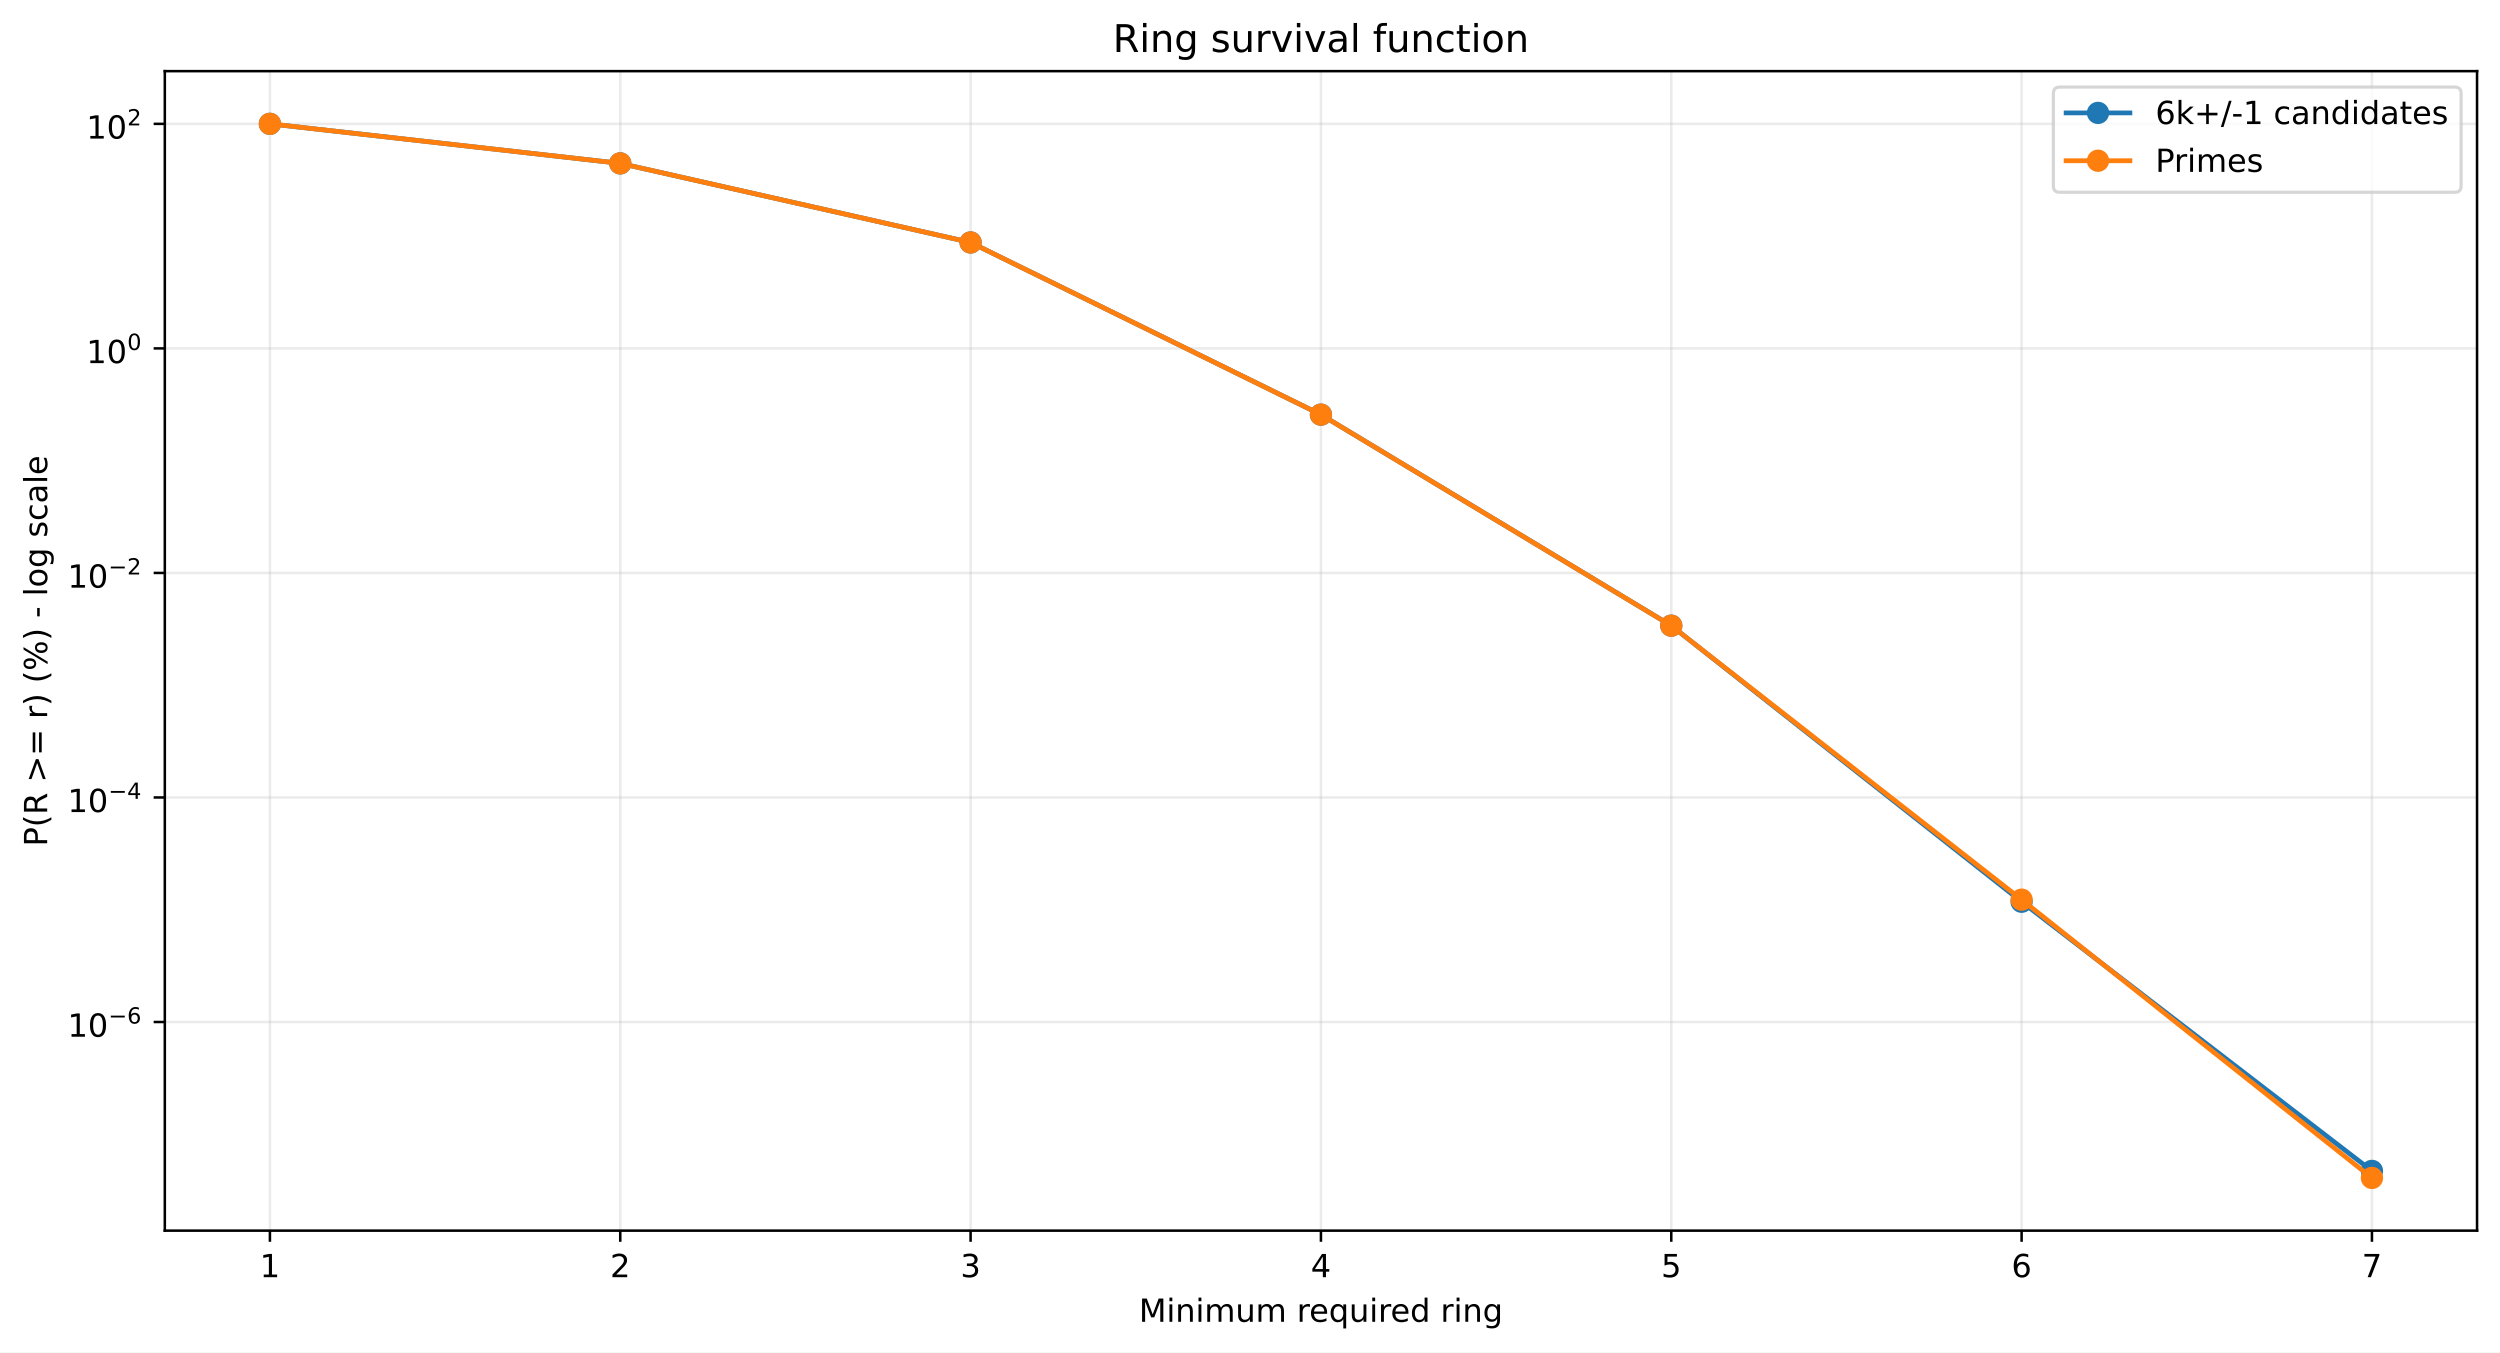
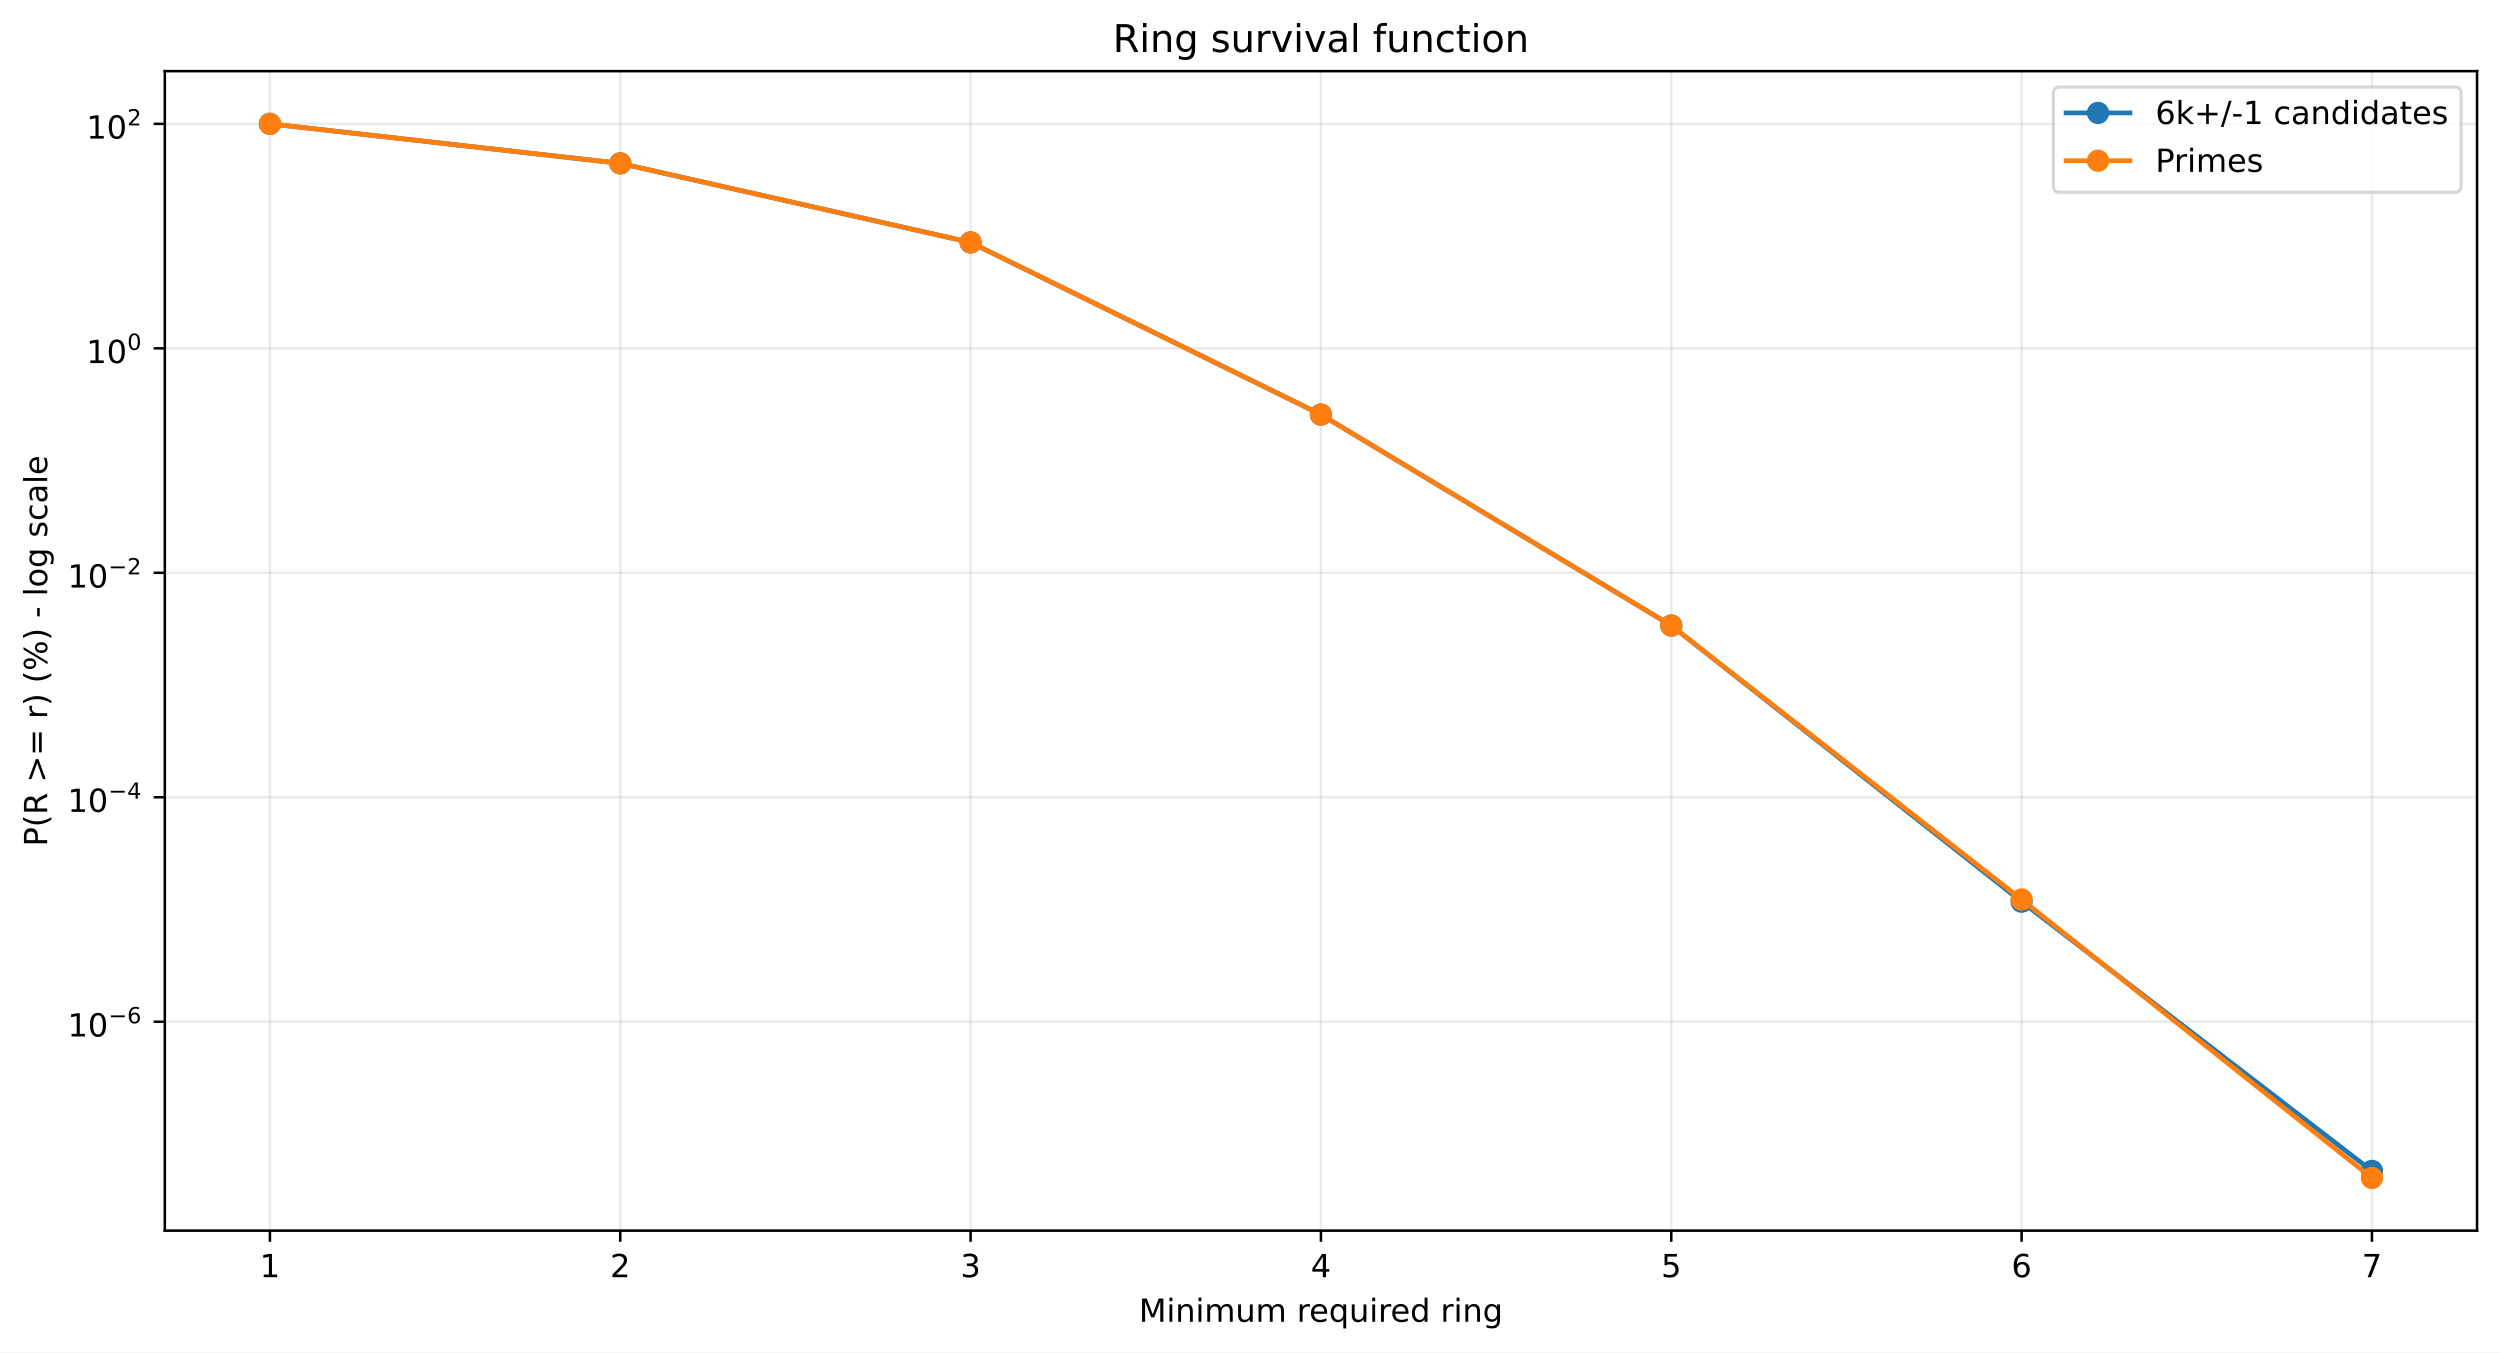
<svg xmlns="http://www.w3.org/2000/svg" xmlns:xlink="http://www.w3.org/1999/xlink" width="784.218pt" height="424.237pt" viewBox="0 0 784.218 424.237" version="1.1">
  <defs>
    <style type="text/css">*{stroke-linejoin: round; stroke-linecap: butt}</style>
  </defs>
  <g id="figure_1">
    <g id="patch_1">
      <path d="M 0 424.237  L 784.218 424.237  L 784.218 0  L 0 0  z " style="fill: #ffffff" />
    </g>
    <g id="axes_1">
      <g id="patch_2">
        <path d="M 51.701 386.036  L 777.018 386.036  L 777.018 22.318  L 51.701 22.318  z " style="fill: #ffffff" />
      </g>
      <g id="matplotlib.axis_1">
        <g id="xtick_1">
          <g id="line2d_1">
-             <path d="M 84.67 386.036  L 84.67 22.318  " clip-path="url(#p32cde5180c)" style="fill: none; stroke: #b0b0b0; stroke-opacity: 0.25; stroke-width: 0.8; stroke-linecap: square" />
+             <path d="M 84.67 386.036  L 84.67 22.318  " clip-path="url(#pb916a486f7)" style="fill: none; stroke: #b0b0b0; stroke-opacity: 0.25; stroke-width: 0.8; stroke-linecap: square" />
          </g>
          <g id="line2d_2">
            <defs>
-               <path id="m864f5d66c6" d="M 0 0  L 0 3.5  " style="stroke: #000000; stroke-width: 0.8" />
+               <path id="mfb1ddb6777" d="M 0 0  L 0 3.5  " style="stroke: #000000; stroke-width: 0.8" />
            </defs>
            <g>
-               <use xlink:href="#m864f5d66c6" x="84.67" y="386.036" style="stroke: #000000; stroke-width: 0.8" />
+               <use xlink:href="#mfb1ddb6777" x="84.67" y="386.036" style="stroke: #000000; stroke-width: 0.8" />
            </g>
          </g>
          <g id="text_1">
            <g transform="translate(81.48852 400.6334) scale(0.1 -0.1)">
              <defs>
                <path id="DejaVuSans-14" d="M 794 531  L 1825 531  L 1825 4091  L 703 3866  L 703 4441  L 1819 4666  L 2450 4666  L 2450 531  L 3481 531  L 3481 0  L 794 0  L 794 531  z " transform="scale(0.015625)" />
              </defs>
              <use xlink:href="#DejaVuSans-14" />
            </g>
          </g>
        </g>
        <g id="xtick_2">
          <g id="line2d_3">
-             <path d="M 194.566 386.036  L 194.566 22.318  " clip-path="url(#p32cde5180c)" style="fill: none; stroke: #b0b0b0; stroke-opacity: 0.25; stroke-width: 0.8; stroke-linecap: square" />
+             <path d="M 194.566 386.036  L 194.566 22.318  " clip-path="url(#pb916a486f7)" style="fill: none; stroke: #b0b0b0; stroke-opacity: 0.25; stroke-width: 0.8; stroke-linecap: square" />
          </g>
          <g id="line2d_4">
            <g>
-               <use xlink:href="#m864f5d66c6" x="194.566" y="386.036" style="stroke: #000000; stroke-width: 0.8" />
+               <use xlink:href="#mfb1ddb6777" x="194.566" y="386.036" style="stroke: #000000; stroke-width: 0.8" />
            </g>
          </g>
          <g id="text_2">
            <g transform="translate(191.3851 400.6334) scale(0.1 -0.1)">
              <defs>
                <path id="DejaVuSans-15" d="M 1228 531  L 3431 531  L 3431 0  L 469 0  L 469 531  Q 828 903 1448 1529  Q 2069 2156 2228 2338  Q 2531 2678 2651 2914  Q 2772 3150 2772 3378  Q 2772 3750 2511 3984  Q 2250 4219 1831 4219  Q 1534 4219 1204 4116  Q 875 4013 500 3803  L 500 4441  Q 881 4594 1212 4672  Q 1544 4750 1819 4750  Q 2544 4750 2975 4387  Q 3406 4025 3406 3419  Q 3406 3131 3298 2873  Q 3191 2616 2906 2266  Q 2828 2175 2409 1742  Q 1991 1309 1228 531  z " transform="scale(0.015625)" />
              </defs>
              <use xlink:href="#DejaVuSans-15" />
            </g>
          </g>
        </g>
        <g id="xtick_3">
          <g id="line2d_5">
-             <path d="M 304.463 386.036  L 304.463 22.318  " clip-path="url(#p32cde5180c)" style="fill: none; stroke: #b0b0b0; stroke-opacity: 0.25; stroke-width: 0.8; stroke-linecap: square" />
+             <path d="M 304.463 386.036  L 304.463 22.318  " clip-path="url(#pb916a486f7)" style="fill: none; stroke: #b0b0b0; stroke-opacity: 0.25; stroke-width: 0.8; stroke-linecap: square" />
          </g>
          <g id="line2d_6">
            <g>
-               <use xlink:href="#m864f5d66c6" x="304.463" y="386.036" style="stroke: #000000; stroke-width: 0.8" />
+               <use xlink:href="#mfb1ddb6777" x="304.463" y="386.036" style="stroke: #000000; stroke-width: 0.8" />
            </g>
          </g>
          <g id="text_3">
            <g transform="translate(301.2817 400.6334) scale(0.1 -0.1)">
              <defs>
                <path id="DejaVuSans-16" d="M 2597 2516  Q 3050 2419 3304 2112  Q 3559 1806 3559 1356  Q 3559 666 3084 287  Q 2609 -91 1734 -91  Q 1441 -91 1130 -33  Q 819 25 488 141  L 488 750  Q 750 597 1062 519  Q 1375 441 1716 441  Q 2309 441 2620 675  Q 2931 909 2931 1356  Q 2931 1769 2642 2001  Q 2353 2234 1838 2234  L 1294 2234  L 1294 2753  L 1863 2753  Q 2328 2753 2575 2939  Q 2822 3125 2822 3475  Q 2822 3834 2567 4026  Q 2313 4219 1838 4219  Q 1578 4219 1281 4162  Q 984 4106 628 3988  L 628 4550  Q 988 4650 1302 4700  Q 1616 4750 1894 4750  Q 2613 4750 3031 4423  Q 3450 4097 3450 3541  Q 3450 3153 3228 2886  Q 3006 2619 2597 2516  z " transform="scale(0.015625)" />
              </defs>
              <use xlink:href="#DejaVuSans-16" />
            </g>
          </g>
        </g>
        <g id="xtick_4">
          <g id="line2d_7">
-             <path d="M 414.36 386.036  L 414.36 22.318  " clip-path="url(#p32cde5180c)" style="fill: none; stroke: #b0b0b0; stroke-opacity: 0.25; stroke-width: 0.8; stroke-linecap: square" />
+             <path d="M 414.36 386.036  L 414.36 22.318  " clip-path="url(#pb916a486f7)" style="fill: none; stroke: #b0b0b0; stroke-opacity: 0.25; stroke-width: 0.8; stroke-linecap: square" />
          </g>
          <g id="line2d_8">
            <g>
-               <use xlink:href="#m864f5d66c6" x="414.36" y="386.036" style="stroke: #000000; stroke-width: 0.8" />
+               <use xlink:href="#mfb1ddb6777" x="414.36" y="386.036" style="stroke: #000000; stroke-width: 0.8" />
            </g>
          </g>
          <g id="text_4">
            <g transform="translate(411.1784 400.6334) scale(0.1 -0.1)">
              <defs>
                <path id="DejaVuSans-17" d="M 2419 4116  L 825 1625  L 2419 1625  L 2419 4116  z M 2253 4666  L 3047 4666  L 3047 1625  L 3713 1625  L 3713 1100  L 3047 1100  L 3047 0  L 2419 0  L 2419 1100  L 313 1100  L 313 1709  L 2253 4666  z " transform="scale(0.015625)" />
              </defs>
              <use xlink:href="#DejaVuSans-17" />
            </g>
          </g>
        </g>
        <g id="xtick_5">
          <g id="line2d_9">
-             <path d="M 524.256 386.036  L 524.256 22.318  " clip-path="url(#p32cde5180c)" style="fill: none; stroke: #b0b0b0; stroke-opacity: 0.25; stroke-width: 0.8; stroke-linecap: square" />
+             <path d="M 524.256 386.036  L 524.256 22.318  " clip-path="url(#pb916a486f7)" style="fill: none; stroke: #b0b0b0; stroke-opacity: 0.25; stroke-width: 0.8; stroke-linecap: square" />
          </g>
          <g id="line2d_10">
            <g>
-               <use xlink:href="#m864f5d66c6" x="524.256" y="386.036" style="stroke: #000000; stroke-width: 0.8" />
+               <use xlink:href="#mfb1ddb6777" x="524.256" y="386.036" style="stroke: #000000; stroke-width: 0.8" />
            </g>
          </g>
          <g id="text_5">
            <g transform="translate(521.075 400.6334) scale(0.1 -0.1)">
              <defs>
                <path id="DejaVuSans-18" d="M 691 4666  L 3169 4666  L 3169 4134  L 1269 4134  L 1269 2991  Q 1406 3038 1543 3061  Q 1681 3084 1819 3084  Q 2600 3084 3056 2656  Q 3513 2228 3513 1497  Q 3513 744 3044 326  Q 2575 -91 1722 -91  Q 1428 -91 1123 -41  Q 819 9 494 109  L 494 744  Q 775 591 1075 516  Q 1375 441 1709 441  Q 2250 441 2565 725  Q 2881 1009 2881 1497  Q 2881 1984 2565 2268  Q 2250 2553 1709 2553  Q 1456 2553 1204 2497  Q 953 2441 691 2322  L 691 4666  z " transform="scale(0.015625)" />
              </defs>
              <use xlink:href="#DejaVuSans-18" />
            </g>
          </g>
        </g>
        <g id="xtick_6">
          <g id="line2d_11">
-             <path d="M 634.153 386.036  L 634.153 22.318  " clip-path="url(#p32cde5180c)" style="fill: none; stroke: #b0b0b0; stroke-opacity: 0.25; stroke-width: 0.8; stroke-linecap: square" />
+             <path d="M 634.153 386.036  L 634.153 22.318  " clip-path="url(#pb916a486f7)" style="fill: none; stroke: #b0b0b0; stroke-opacity: 0.25; stroke-width: 0.8; stroke-linecap: square" />
          </g>
          <g id="line2d_12">
            <g>
-               <use xlink:href="#m864f5d66c6" x="634.153" y="386.036" style="stroke: #000000; stroke-width: 0.8" />
+               <use xlink:href="#mfb1ddb6777" x="634.153" y="386.036" style="stroke: #000000; stroke-width: 0.8" />
            </g>
          </g>
          <g id="text_6">
            <g transform="translate(630.9716 400.6334) scale(0.1 -0.1)">
              <defs>
                <path id="DejaVuSans-19" d="M 2113 2584  Q 1688 2584 1439 2293  Q 1191 2003 1191 1497  Q 1191 994 1439 701  Q 1688 409 2113 409  Q 2538 409 2786 701  Q 3034 994 3034 1497  Q 3034 2003 2786 2293  Q 2538 2584 2113 2584  z M 3366 4563  L 3366 3988  Q 3128 4100 2886 4159  Q 2644 4219 2406 4219  Q 1781 4219 1451 3797  Q 1122 3375 1075 2522  Q 1259 2794 1537 2939  Q 1816 3084 2150 3084  Q 2853 3084 3261 2657  Q 3669 2231 3669 1497  Q 3669 778 3244 343  Q 2819 -91 2113 -91  Q 1303 -91 875 529  Q 447 1150 447 2328  Q 447 3434 972 4092  Q 1497 4750 2381 4750  Q 2619 4750 2861 4703  Q 3103 4656 3366 4563  z " transform="scale(0.015625)" />
              </defs>
              <use xlink:href="#DejaVuSans-19" />
            </g>
          </g>
        </g>
        <g id="xtick_7">
          <g id="line2d_13">
-             <path d="M 744.049 386.036  L 744.049 22.318  " clip-path="url(#p32cde5180c)" style="fill: none; stroke: #b0b0b0; stroke-opacity: 0.25; stroke-width: 0.8; stroke-linecap: square" />
+             <path d="M 744.049 386.036  L 744.049 22.318  " clip-path="url(#pb916a486f7)" style="fill: none; stroke: #b0b0b0; stroke-opacity: 0.25; stroke-width: 0.8; stroke-linecap: square" />
          </g>
          <g id="line2d_14">
            <g>
-               <use xlink:href="#m864f5d66c6" x="744.049" y="386.036" style="stroke: #000000; stroke-width: 0.8" />
+               <use xlink:href="#mfb1ddb6777" x="744.049" y="386.036" style="stroke: #000000; stroke-width: 0.8" />
            </g>
          </g>
          <g id="text_7">
            <g transform="translate(740.8682 400.6334) scale(0.1 -0.1)">
              <defs>
                <path id="DejaVuSans-1a" d="M 525 4666  L 3525 4666  L 3525 4397  L 1831 0  L 1172 0  L 2766 4134  L 525 4134  L 525 4666  z " transform="scale(0.015625)" />
              </defs>
              <use xlink:href="#DejaVuSans-1a" />
            </g>
          </g>
        </g>
        <g id="text_8">
          <g transform="translate(357.2737 414.6342) scale(0.1 -0.1)">
            <defs>
              <path id="DejaVuSans-30" d="M 628 4666  L 1569 4666  L 2759 1491  L 3956 4666  L 4897 4666  L 4897 0  L 4281 0  L 4281 4097  L 3078 897  L 2444 897  L 1241 4097  L 1241 0  L 628 0  L 628 4666  z " transform="scale(0.015625)" />
              <path id="DejaVuSans-4c" d="M 603 3500  L 1178 3500  L 1178 0  L 603 0  L 603 3500  z M 603 4863  L 1178 4863  L 1178 4134  L 603 4134  L 603 4863  z " transform="scale(0.015625)" />
              <path id="DejaVuSans-51" d="M 3513 2113  L 3513 0  L 2938 0  L 2938 2094  Q 2938 2591 2744 2837  Q 2550 3084 2163 3084  Q 1697 3084 1428 2787  Q 1159 2491 1159 1978  L 1159 0  L 581 0  L 581 3500  L 1159 3500  L 1159 2956  Q 1366 3272 1645 3428  Q 1925 3584 2291 3584  Q 2894 3584 3203 3211  Q 3513 2838 3513 2113  z " transform="scale(0.015625)" />
              <path id="DejaVuSans-50" d="M 3328 2828  Q 3544 3216 3844 3400  Q 4144 3584 4550 3584  Q 5097 3584 5394 3201  Q 5691 2819 5691 2113  L 5691 0  L 5113 0  L 5113 2094  Q 5113 2597 4934 2840  Q 4756 3084 4391 3084  Q 3944 3084 3684 2787  Q 3425 2491 3425 1978  L 3425 0  L 2847 0  L 2847 2094  Q 2847 2600 2669 2842  Q 2491 3084 2119 3084  Q 1678 3084 1418 2786  Q 1159 2488 1159 1978  L 1159 0  L 581 0  L 581 3500  L 1159 3500  L 1159 2956  Q 1356 3278 1631 3431  Q 1906 3584 2284 3584  Q 2666 3584 2933 3390  Q 3200 3197 3328 2828  z " transform="scale(0.015625)" />
              <path id="DejaVuSans-58" d="M 544 1381  L 544 3500  L 1119 3500  L 1119 1403  Q 1119 906 1312 657  Q 1506 409 1894 409  Q 2359 409 2629 706  Q 2900 1003 2900 1516  L 2900 3500  L 3475 3500  L 3475 0  L 2900 0  L 2900 538  Q 2691 219 2414 64  Q 2138 -91 1772 -91  Q 1169 -91 856 284  Q 544 659 544 1381  z M 1991 3584  L 1991 3584  z " transform="scale(0.015625)" />
              <path id="DejaVuSans-3" transform="scale(0.015625)" />
              <path id="DejaVuSans-55" d="M 2631 2963  Q 2534 3019 2420 3045  Q 2306 3072 2169 3072  Q 1681 3072 1420 2755  Q 1159 2438 1159 1844  L 1159 0  L 581 0  L 581 3500  L 1159 3500  L 1159 2956  Q 1341 3275 1631 3429  Q 1922 3584 2338 3584  Q 2397 3584 2469 3576  Q 2541 3569 2628 3553  L 2631 2963  z " transform="scale(0.015625)" />
              <path id="DejaVuSans-48" d="M 3597 1894  L 3597 1613  L 953 1613  Q 991 1019 1311 708  Q 1631 397 2203 397  Q 2534 397 2845 478  Q 3156 559 3463 722  L 3463 178  Q 3153 47 2828 -22  Q 2503 -91 2169 -91  Q 1331 -91 842 396  Q 353 884 353 1716  Q 353 2575 817 3079  Q 1281 3584 2069 3584  Q 2775 3584 3186 3129  Q 3597 2675 3597 1894  z M 3022 2063  Q 3016 2534 2758 2815  Q 2500 3097 2075 3097  Q 1594 3097 1305 2825  Q 1016 2553 972 2059  L 3022 2063  z " transform="scale(0.015625)" />
              <path id="DejaVuSans-54" d="M 947 1747  Q 947 1113 1208 752  Q 1469 391 1925 391  Q 2381 391 2643 752  Q 2906 1113 2906 1747  Q 2906 2381 2643 2742  Q 2381 3103 1925 3103  Q 1469 3103 1208 2742  Q 947 2381 947 1747  z M 2906 525  Q 2725 213 2448 61  Q 2172 -91 1784 -91  Q 1150 -91 751 415  Q 353 922 353 1747  Q 353 2572 751 3078  Q 1150 3584 1784 3584  Q 2172 3584 2448 3432  Q 2725 3281 2906 2969  L 2906 3500  L 3481 3500  L 3481 -1331  L 2906 -1331  L 2906 525  z " transform="scale(0.015625)" />
              <path id="DejaVuSans-47" d="M 2906 2969  L 2906 4863  L 3481 4863  L 3481 0  L 2906 0  L 2906 525  Q 2725 213 2448 61  Q 2172 -91 1784 -91  Q 1150 -91 751 415  Q 353 922 353 1747  Q 353 2572 751 3078  Q 1150 3584 1784 3584  Q 2172 3584 2448 3432  Q 2725 3281 2906 2969  z M 947 1747  Q 947 1113 1208 752  Q 1469 391 1925 391  Q 2381 391 2643 752  Q 2906 1113 2906 1747  Q 2906 2381 2643 2742  Q 2381 3103 1925 3103  Q 1469 3103 1208 2742  Q 947 2381 947 1747  z " transform="scale(0.015625)" />
              <path id="DejaVuSans-4a" d="M 2906 1791  Q 2906 2416 2648 2759  Q 2391 3103 1925 3103  Q 1463 3103 1205 2759  Q 947 2416 947 1791  Q 947 1169 1205 825  Q 1463 481 1925 481  Q 2391 481 2648 825  Q 2906 1169 2906 1791  z M 3481 434  Q 3481 -459 3084 -895  Q 2688 -1331 1869 -1331  Q 1566 -1331 1297 -1286  Q 1028 -1241 775 -1147  L 775 -588  Q 1028 -725 1275 -790  Q 1522 -856 1778 -856  Q 2344 -856 2625 -561  Q 2906 -266 2906 331  L 2906 616  Q 2728 306 2450 153  Q 2172 0 1784 0  Q 1141 0 747 490  Q 353 981 353 1791  Q 353 2603 747 3093  Q 1141 3584 1784 3584  Q 2172 3584 2450 3431  Q 2728 3278 2906 2969  L 2906 3500  L 3481 3500  L 3481 434  z " transform="scale(0.015625)" />
            </defs>
            <use xlink:href="#DejaVuSans-30" />
            <use xlink:href="#DejaVuSans-4c" transform="translate(86.28125 0)" />
            <use xlink:href="#DejaVuSans-51" transform="translate(114.0625 0)" />
            <use xlink:href="#DejaVuSans-4c" transform="translate(177.4375 0)" />
            <use xlink:href="#DejaVuSans-50" transform="translate(205.2188 0)" />
            <use xlink:href="#DejaVuSans-58" transform="translate(302.625 0)" />
            <use xlink:href="#DejaVuSans-50" transform="translate(366 0)" />
            <use xlink:href="#DejaVuSans-3" transform="translate(463.4062 0)" />
            <use xlink:href="#DejaVuSans-55" transform="translate(495.1875 0)" />
            <use xlink:href="#DejaVuSans-48" transform="translate(534.0938 0)" />
            <use xlink:href="#DejaVuSans-54" transform="translate(595.625 0)" />
            <use xlink:href="#DejaVuSans-58" transform="translate(659.1094 0)" />
            <use xlink:href="#DejaVuSans-4c" transform="translate(722.4844 0)" />
            <use xlink:href="#DejaVuSans-55" transform="translate(750.2656 0)" />
            <use xlink:href="#DejaVuSans-48" transform="translate(789.1719 0)" />
            <use xlink:href="#DejaVuSans-47" transform="translate(850.7031 0)" />
            <use xlink:href="#DejaVuSans-3" transform="translate(914.1875 0)" />
            <use xlink:href="#DejaVuSans-55" transform="translate(945.9688 0)" />
            <use xlink:href="#DejaVuSans-4c" transform="translate(987.0781 0)" />
            <use xlink:href="#DejaVuSans-51" transform="translate(1014.859 0)" />
            <use xlink:href="#DejaVuSans-4a" transform="translate(1078.234 0)" />
          </g>
        </g>
      </g>
      <g id="matplotlib.axis_2">
        <g id="ytick_1">
          <g id="line2d_15">
-             <path d="M 51.701 320.581  L 777.018 320.581  " clip-path="url(#p32cde5180c)" style="fill: none; stroke: #b0b0b0; stroke-opacity: 0.25; stroke-width: 0.8; stroke-linecap: square" />
+             <path d="M 51.701 320.507  L 777.018 320.507  " clip-path="url(#pb916a486f7)" style="fill: none; stroke: #b0b0b0; stroke-opacity: 0.25; stroke-width: 0.8; stroke-linecap: square" />
          </g>
          <g id="line2d_16">
            <defs>
-               <path id="mf2bb4212fa" d="M 0 0  L -3.5 0  " style="stroke: #000000; stroke-width: 0.8" />
+               <path id="m68b699f8c9" d="M 0 0  L -3.5 0  " style="stroke: #000000; stroke-width: 0.8" />
            </defs>
            <g>
-               <use xlink:href="#mf2bb4212fa" x="51.701" y="320.581" style="stroke: #000000; stroke-width: 0.8" />
+               <use xlink:href="#m68b699f8c9" x="51.701" y="320.507" style="stroke: #000000; stroke-width: 0.8" />
            </g>
          </g>
          <g id="text_9">
-             <g transform="translate(21.20078 325.2814) scale(0.1 -0.1)">
+             <g transform="translate(21.20078 325.2069) scale(0.1 -0.1)">
              <defs>
                <path id="DejaVuSans-13" d="M 2034 4250  Q 1547 4250 1301 3770  Q 1056 3291 1056 2328  Q 1056 1369 1301 889  Q 1547 409 2034 409  Q 2525 409 2770 889  Q 3016 1369 3016 2328  Q 3016 3291 2770 3770  Q 2525 4250 2034 4250  z M 2034 4750  Q 2819 4750 3233 4129  Q 3647 3509 3647 2328  Q 3647 1150 3233 529  Q 2819 -91 2034 -91  Q 1250 -91 836 529  Q 422 1150 422 2328  Q 422 3509 836 4129  Q 1250 4750 2034 4750  z " transform="scale(0.015625)" />
                <path id="DejaVuSans-c9c" d="M 678 2272  L 4684 2272  L 4684 1741  L 678 1741  L 678 2272  z " transform="scale(0.015625)" />
              </defs>
              <use xlink:href="#DejaVuSans-14" transform="translate(0 0.746875)" />
              <use xlink:href="#DejaVuSans-13" transform="translate(63.62305 0.746875)" />
              <use xlink:href="#DejaVuSans-c9c" transform="translate(128.2031 42.04688) scale(0.7)" />
              <use xlink:href="#DejaVuSans-19" transform="translate(186.8555 42.04688) scale(0.7)" />
            </g>
          </g>
        </g>
        <g id="ytick_2">
          <g id="line2d_17">
-             <path d="M 51.701 250.149  L 777.018 250.149  " clip-path="url(#p32cde5180c)" style="fill: none; stroke: #b0b0b0; stroke-opacity: 0.25; stroke-width: 0.8; stroke-linecap: square" />
+             <path d="M 51.701 250.093  L 777.018 250.093  " clip-path="url(#pb916a486f7)" style="fill: none; stroke: #b0b0b0; stroke-opacity: 0.25; stroke-width: 0.8; stroke-linecap: square" />
          </g>
          <g id="line2d_18">
            <g>
-               <use xlink:href="#mf2bb4212fa" x="51.701" y="250.149" style="stroke: #000000; stroke-width: 0.8" />
+               <use xlink:href="#m68b699f8c9" x="51.701" y="250.093" style="stroke: #000000; stroke-width: 0.8" />
            </g>
          </g>
          <g id="text_10">
-             <g transform="translate(21.20078 254.7988) scale(0.1 -0.1)">
+             <g transform="translate(21.20078 254.7428) scale(0.1 -0.1)">
              <use xlink:href="#DejaVuSans-14" transform="translate(0 0.665625)" />
              <use xlink:href="#DejaVuSans-13" transform="translate(63.62305 0.665625)" />
              <use xlink:href="#DejaVuSans-c9c" transform="translate(128.2031 41.96563) scale(0.7)" />
              <use xlink:href="#DejaVuSans-17" transform="translate(186.8555 41.96563) scale(0.7)" />
            </g>
          </g>
        </g>
        <g id="ytick_3">
          <g id="line2d_19">
-             <path d="M 51.701 179.716  L 777.018 179.716  " clip-path="url(#p32cde5180c)" style="fill: none; stroke: #b0b0b0; stroke-opacity: 0.25; stroke-width: 0.8; stroke-linecap: square" />
+             <path d="M 51.701 179.679  L 777.018 179.679  " clip-path="url(#pb916a486f7)" style="fill: none; stroke: #b0b0b0; stroke-opacity: 0.25; stroke-width: 0.8; stroke-linecap: square" />
          </g>
          <g id="line2d_20">
            <g>
-               <use xlink:href="#mf2bb4212fa" x="51.701" y="179.716" style="stroke: #000000; stroke-width: 0.8" />
+               <use xlink:href="#m68b699f8c9" x="51.701" y="179.679" style="stroke: #000000; stroke-width: 0.8" />
            </g>
          </g>
          <g id="text_11">
-             <g transform="translate(21.20078 184.4161) scale(0.1 -0.1)">
+             <g transform="translate(21.20078 184.3788) scale(0.1 -0.1)">
              <use xlink:href="#DejaVuSans-14" transform="translate(0 0.746875)" />
              <use xlink:href="#DejaVuSans-13" transform="translate(63.62305 0.746875)" />
              <use xlink:href="#DejaVuSans-c9c" transform="translate(128.2031 42.04688) scale(0.7)" />
              <use xlink:href="#DejaVuSans-15" transform="translate(186.8555 42.04688) scale(0.7)" />
            </g>
          </g>
        </g>
        <g id="ytick_4">
          <g id="line2d_21">
-             <path d="M 51.701 109.283  L 777.018 109.283  " clip-path="url(#p32cde5180c)" style="fill: none; stroke: #b0b0b0; stroke-opacity: 0.25; stroke-width: 0.8; stroke-linecap: square" />
+             <path d="M 51.701 109.265  L 777.018 109.265  " clip-path="url(#pb916a486f7)" style="fill: none; stroke: #b0b0b0; stroke-opacity: 0.25; stroke-width: 0.8; stroke-linecap: square" />
          </g>
          <g id="line2d_22">
            <g>
-               <use xlink:href="#mf2bb4212fa" x="51.701" y="109.283" style="stroke: #000000; stroke-width: 0.8" />
+               <use xlink:href="#m68b699f8c9" x="51.701" y="109.265" style="stroke: #000000; stroke-width: 0.8" />
            </g>
          </g>
          <g id="text_12">
-             <g transform="translate(27.10078 113.9834) scale(0.1 -0.1)">
+             <g transform="translate(27.10078 113.9648) scale(0.1 -0.1)">
              <use xlink:href="#DejaVuSans-14" transform="translate(0 0.746875)" />
              <use xlink:href="#DejaVuSans-13" transform="translate(63.62305 0.746875)" />
              <use xlink:href="#DejaVuSans-13" transform="translate(128.2031 42.04688) scale(0.7)" />
            </g>
          </g>
        </g>
        <g id="ytick_5">
          <g id="line2d_23">
-             <path d="M 51.701 38.851  L 777.018 38.851  " clip-path="url(#p32cde5180c)" style="fill: none; stroke: #b0b0b0; stroke-opacity: 0.25; stroke-width: 0.8; stroke-linecap: square" />
+             <path d="M 51.701 38.851  L 777.018 38.851  " clip-path="url(#pb916a486f7)" style="fill: none; stroke: #b0b0b0; stroke-opacity: 0.25; stroke-width: 0.8; stroke-linecap: square" />
          </g>
          <g id="line2d_24">
            <g>
-               <use xlink:href="#mf2bb4212fa" x="51.701" y="38.851" style="stroke: #000000; stroke-width: 0.8" />
+               <use xlink:href="#m68b699f8c9" x="51.701" y="38.851" style="stroke: #000000; stroke-width: 0.8" />
            </g>
          </g>
          <g id="text_13">
            <g transform="translate(27.10078 43.55075) scale(0.1 -0.1)">
              <use xlink:href="#DejaVuSans-14" transform="translate(0 0.746875)" />
              <use xlink:href="#DejaVuSans-13" transform="translate(63.62305 0.746875)" />
              <use xlink:href="#DejaVuSans-15" transform="translate(128.2031 42.04688) scale(0.7)" />
            </g>
          </g>
        </g>
        <g id="text_14">
          <g transform="translate(14.79844 265.4996) rotate(-90) scale(0.1 -0.1)">
            <defs>
              <path id="DejaVuSans-33" d="M 1259 4147  L 1259 2394  L 2053 2394  Q 2494 2394 2734 2622  Q 2975 2850 2975 3272  Q 2975 3691 2734 3919  Q 2494 4147 2053 4147  L 1259 4147  z M 628 4666  L 2053 4666  Q 2838 4666 3239 4311  Q 3641 3956 3641 3272  Q 3641 2581 3239 2228  Q 2838 1875 2053 1875  L 1259 1875  L 1259 0  L 628 0  L 628 4666  z " transform="scale(0.015625)" />
              <path id="DejaVuSans-b" d="M 1984 4856  Q 1566 4138 1362 3434  Q 1159 2731 1159 2009  Q 1159 1288 1364 580  Q 1569 -128 1984 -844  L 1484 -844  Q 1016 -109 783 600  Q 550 1309 550 2009  Q 550 2706 781 3412  Q 1013 4119 1484 4856  L 1984 4856  z " transform="scale(0.015625)" />
              <path id="DejaVuSans-35" d="M 2841 2188  Q 3044 2119 3236 1894  Q 3428 1669 3622 1275  L 4263 0  L 3584 0  L 2988 1197  Q 2756 1666 2539 1819  Q 2322 1972 1947 1972  L 1259 1972  L 1259 0  L 628 0  L 628 4666  L 2053 4666  Q 2853 4666 3247 4331  Q 3641 3997 3641 3322  Q 3641 2881 3436 2590  Q 3231 2300 2841 2188  z M 1259 4147  L 1259 2491  L 2053 2491  Q 2509 2491 2742 2702  Q 2975 2913 2975 3322  Q 2975 3731 2742 3939  Q 2509 4147 2053 4147  L 1259 4147  z " transform="scale(0.015625)" />
              <path id="DejaVuSans-21" d="M 678 3150  L 678 3719  L 4684 2266  L 4684 1747  L 678 294  L 678 863  L 3897 2003  L 678 3150  z " transform="scale(0.015625)" />
              <path id="DejaVuSans-20" d="M 678 2906  L 4684 2906  L 4684 2381  L 678 2381  L 678 2906  z M 678 1631  L 4684 1631  L 4684 1100  L 678 1100  L 678 1631  z " transform="scale(0.015625)" />
              <path id="DejaVuSans-c" d="M 513 4856  L 1013 4856  Q 1481 4119 1714 3412  Q 1947 2706 1947 2009  Q 1947 1309 1714 600  Q 1481 -109 1013 -844  L 513 -844  Q 928 -128 1133 580  Q 1338 1288 1338 2009  Q 1338 2731 1133 3434  Q 928 4138 513 4856  z " transform="scale(0.015625)" />
              <path id="DejaVuSans-8" d="M 4653 2053  Q 4381 2053 4226 1822  Q 4072 1591 4072 1178  Q 4072 772 4226 539  Q 4381 306 4653 306  Q 4919 306 5073 539  Q 5228 772 5228 1178  Q 5228 1588 5073 1820  Q 4919 2053 4653 2053  z M 4653 2450  Q 5147 2450 5437 2106  Q 5728 1763 5728 1178  Q 5728 594 5436 251  Q 5144 -91 4653 -91  Q 4153 -91 3862 251  Q 3572 594 3572 1178  Q 3572 1766 3864 2108  Q 4156 2450 4653 2450  z M 1428 4353  Q 1159 4353 1004 4120  Q 850 3888 850 3481  Q 850 3069 1003 2837  Q 1156 2606 1428 2606  Q 1700 2606 1854 2837  Q 2009 3069 2009 3481  Q 2009 3884 1853 4118  Q 1697 4353 1428 4353  z M 4250 4750  L 4750 4750  L 1831 -91  L 1331 -91  L 4250 4750  z M 1428 4750  Q 1922 4750 2215 4408  Q 2509 4066 2509 3481  Q 2509 2891 2217 2550  Q 1925 2209 1428 2209  Q 931 2209 642 2551  Q 353 2894 353 3481  Q 353 4063 643 4406  Q 934 4750 1428 4750  z " transform="scale(0.015625)" />
              <path id="DejaVuSans-10" d="M 313 2009  L 1997 2009  L 1997 1497  L 313 1497  L 313 2009  z " transform="scale(0.015625)" />
              <path id="DejaVuSans-4f" d="M 603 4863  L 1178 4863  L 1178 0  L 603 0  L 603 4863  z " transform="scale(0.015625)" />
              <path id="DejaVuSans-52" d="M 1959 3097  Q 1497 3097 1228 2736  Q 959 2375 959 1747  Q 959 1119 1226 758  Q 1494 397 1959 397  Q 2419 397 2687 759  Q 2956 1122 2956 1747  Q 2956 2369 2687 2733  Q 2419 3097 1959 3097  z M 1959 3584  Q 2709 3584 3137 3096  Q 3566 2609 3566 1747  Q 3566 888 3137 398  Q 2709 -91 1959 -91  Q 1206 -91 779 398  Q 353 888 353 1747  Q 353 2609 779 3096  Q 1206 3584 1959 3584  z " transform="scale(0.015625)" />
              <path id="DejaVuSans-56" d="M 2834 3397  L 2834 2853  Q 2591 2978 2328 3040  Q 2066 3103 1784 3103  Q 1356 3103 1142 2972  Q 928 2841 928 2578  Q 928 2378 1081 2264  Q 1234 2150 1697 2047  L 1894 2003  Q 2506 1872 2764 1633  Q 3022 1394 3022 966  Q 3022 478 2636 193  Q 2250 -91 1575 -91  Q 1294 -91 989 -36  Q 684 19 347 128  L 347 722  Q 666 556 975 473  Q 1284 391 1588 391  Q 1994 391 2212 530  Q 2431 669 2431 922  Q 2431 1156 2273 1281  Q 2116 1406 1581 1522  L 1381 1569  Q 847 1681 609 1914  Q 372 2147 372 2553  Q 372 3047 722 3315  Q 1072 3584 1716 3584  Q 2034 3584 2315 3537  Q 2597 3491 2834 3397  z " transform="scale(0.015625)" />
              <path id="DejaVuSans-46" d="M 3122 3366  L 3122 2828  Q 2878 2963 2633 3030  Q 2388 3097 2138 3097  Q 1578 3097 1268 2742  Q 959 2388 959 1747  Q 959 1106 1268 751  Q 1578 397 2138 397  Q 2388 397 2633 464  Q 2878 531 3122 666  L 3122 134  Q 2881 22 2623 -34  Q 2366 -91 2075 -91  Q 1284 -91 818 406  Q 353 903 353 1747  Q 353 2603 823 3093  Q 1294 3584 2113 3584  Q 2378 3584 2631 3529  Q 2884 3475 3122 3366  z " transform="scale(0.015625)" />
              <path id="DejaVuSans-44" d="M 2194 1759  Q 1497 1759 1228 1600  Q 959 1441 959 1056  Q 959 750 1161 570  Q 1363 391 1709 391  Q 2188 391 2477 730  Q 2766 1069 2766 1631  L 2766 1759  L 2194 1759  z M 3341 1997  L 3341 0  L 2766 0  L 2766 531  Q 2569 213 2275 61  Q 1981 -91 1556 -91  Q 1019 -91 701 211  Q 384 513 384 1019  Q 384 1609 779 1909  Q 1175 2209 1959 2209  L 2766 2209  L 2766 2266  Q 2766 2663 2505 2880  Q 2244 3097 1772 3097  Q 1472 3097 1187 3025  Q 903 2953 641 2809  L 641 3341  Q 956 3463 1253 3523  Q 1550 3584 1831 3584  Q 2591 3584 2966 3190  Q 3341 2797 3341 1997  z " transform="scale(0.015625)" />
            </defs>
            <use xlink:href="#DejaVuSans-33" />
            <use xlink:href="#DejaVuSans-b" transform="translate(60.29688 0)" />
            <use xlink:href="#DejaVuSans-35" transform="translate(99.3125 0)" />
            <use xlink:href="#DejaVuSans-3" transform="translate(168.7969 0)" />
            <use xlink:href="#DejaVuSans-21" transform="translate(200.5781 0)" />
            <use xlink:href="#DejaVuSans-20" transform="translate(284.375 0)" />
            <use xlink:href="#DejaVuSans-3" transform="translate(368.1719 0)" />
            <use xlink:href="#DejaVuSans-55" transform="translate(399.9531 0)" />
            <use xlink:href="#DejaVuSans-c" transform="translate(441.0625 0)" />
            <use xlink:href="#DejaVuSans-3" transform="translate(480.0781 0)" />
            <use xlink:href="#DejaVuSans-b" transform="translate(511.8594 0)" />
            <use xlink:href="#DejaVuSans-8" transform="translate(550.875 0)" />
            <use xlink:href="#DejaVuSans-c" transform="translate(645.8906 0)" />
            <use xlink:href="#DejaVuSans-3" transform="translate(684.9062 0)" />
            <use xlink:href="#DejaVuSans-10" transform="translate(716.6875 0)" />
            <use xlink:href="#DejaVuSans-3" transform="translate(752.7656 0)" />
            <use xlink:href="#DejaVuSans-4f" transform="translate(784.5469 0)" />
            <use xlink:href="#DejaVuSans-52" transform="translate(812.3281 0)" />
            <use xlink:href="#DejaVuSans-4a" transform="translate(873.5156 0)" />
            <use xlink:href="#DejaVuSans-3" transform="translate(937 0)" />
            <use xlink:href="#DejaVuSans-56" transform="translate(968.7812 0)" />
            <use xlink:href="#DejaVuSans-46" transform="translate(1020.875 0)" />
            <use xlink:href="#DejaVuSans-44" transform="translate(1075.859 0)" />
            <use xlink:href="#DejaVuSans-4f" transform="translate(1137.141 0)" />
            <use xlink:href="#DejaVuSans-48" transform="translate(1164.922 0)" />
          </g>
        </g>
      </g>
      <g id="line2d_25">
-         <path d="M 84.67 38.851  L 194.566 51.253  L 304.463 76.058  L 414.36 130.07  L 524.256 196.262  L 634.153 282.867  L 744.049 367.299  " clip-path="url(#p32cde5180c)" style="fill: none; stroke: #1f77b4; stroke-width: 1.5; stroke-linecap: square" />
+         <path d="M 84.67 38.851  L 194.566 51.25  L 304.463 76.048  L 414.36 130.046  L 524.256 196.221  L 634.153 282.838  L 744.049 367.3  " clip-path="url(#pb916a486f7)" style="fill: none; stroke: #1f77b4; stroke-width: 1.5; stroke-linecap: square" />
        <defs>
-           <path id="m43ca69fb13" d="M 0 3  C 0.796 3 1.559 2.684 2.121 2.121  C 2.684 1.559 3 0.796 3 0  C 3 -0.796 2.684 -1.559 2.121 -2.121  C 1.559 -2.684 0.796 -3 0 -3  C -0.796 -3 -1.559 -2.684 -2.121 -2.121  C -2.684 -1.559 -3 -0.796 -3 0  C -3 0.796 -2.684 1.559 -2.121 2.121  C -1.559 2.684 -0.796 3 0 3  z " style="stroke: #1f77b4" />
+           <path id="m1ebb2612e3" d="M 0 3  C 0.796 3 1.559 2.684 2.121 2.121  C 2.684 1.559 3 0.796 3 0  C 3 -0.796 2.684 -1.559 2.121 -2.121  C 1.559 -2.684 0.796 -3 0 -3  C -0.796 -3 -1.559 -2.684 -2.121 -2.121  C -2.684 -1.559 -3 -0.796 -3 0  C -3 0.796 -2.684 1.559 -2.121 2.121  C -1.559 2.684 -0.796 3 0 3  z " style="stroke: #1f77b4" />
        </defs>
-         <g clip-path="url(#p32cde5180c)">
-           <use xlink:href="#m43ca69fb13" x="84.67" y="38.851" style="fill: #1f77b4; stroke: #1f77b4" />
-           <use xlink:href="#m43ca69fb13" x="194.566" y="51.253" style="fill: #1f77b4; stroke: #1f77b4" />
-           <use xlink:href="#m43ca69fb13" x="304.463" y="76.058" style="fill: #1f77b4; stroke: #1f77b4" />
-           <use xlink:href="#m43ca69fb13" x="414.36" y="130.07" style="fill: #1f77b4; stroke: #1f77b4" />
-           <use xlink:href="#m43ca69fb13" x="524.256" y="196.262" style="fill: #1f77b4; stroke: #1f77b4" />
-           <use xlink:href="#m43ca69fb13" x="634.153" y="282.867" style="fill: #1f77b4; stroke: #1f77b4" />
-           <use xlink:href="#m43ca69fb13" x="744.049" y="367.299" style="fill: #1f77b4; stroke: #1f77b4" />
+         <g clip-path="url(#pb916a486f7)">
+           <use xlink:href="#m1ebb2612e3" x="84.67" y="38.851" style="fill: #1f77b4; stroke: #1f77b4" />
+           <use xlink:href="#m1ebb2612e3" x="194.566" y="51.25" style="fill: #1f77b4; stroke: #1f77b4" />
+           <use xlink:href="#m1ebb2612e3" x="304.463" y="76.048" style="fill: #1f77b4; stroke: #1f77b4" />
+           <use xlink:href="#m1ebb2612e3" x="414.36" y="130.046" style="fill: #1f77b4; stroke: #1f77b4" />
+           <use xlink:href="#m1ebb2612e3" x="524.256" y="196.221" style="fill: #1f77b4; stroke: #1f77b4" />
+           <use xlink:href="#m1ebb2612e3" x="634.153" y="282.838" style="fill: #1f77b4; stroke: #1f77b4" />
+           <use xlink:href="#m1ebb2612e3" x="744.049" y="367.3" style="fill: #1f77b4; stroke: #1f77b4" />
        </g>
      </g>
      <g id="line2d_26">
-         <path d="M 84.67 38.851  L 194.566 51.253  L 304.463 76.059  L 414.36 130.07  L 524.256 196.276  L 634.153 282.214  L 744.049 369.503  " clip-path="url(#p32cde5180c)" style="fill: none; stroke: #ff7f0e; stroke-width: 1.5; stroke-linecap: square" />
+         <path d="M 84.67 38.851  L 194.566 51.25  L 304.463 76.049  L 414.36 130.046  L 524.256 196.235  L 634.153 282.152  L 744.049 369.503  " clip-path="url(#pb916a486f7)" style="fill: none; stroke: #ff7f0e; stroke-width: 1.5; stroke-linecap: square" />
        <defs>
-           <path id="mf75b12c3ee" d="M 0 3  C 0.796 3 1.559 2.684 2.121 2.121  C 2.684 1.559 3 0.796 3 0  C 3 -0.796 2.684 -1.559 2.121 -2.121  C 1.559 -2.684 0.796 -3 0 -3  C -0.796 -3 -1.559 -2.684 -2.121 -2.121  C -2.684 -1.559 -3 -0.796 -3 0  C -3 0.796 -2.684 1.559 -2.121 2.121  C -1.559 2.684 -0.796 3 0 3  z " style="stroke: #ff7f0e" />
+           <path id="m09baee12c1" d="M 0 3  C 0.796 3 1.559 2.684 2.121 2.121  C 2.684 1.559 3 0.796 3 0  C 3 -0.796 2.684 -1.559 2.121 -2.121  C 1.559 -2.684 0.796 -3 0 -3  C -0.796 -3 -1.559 -2.684 -2.121 -2.121  C -2.684 -1.559 -3 -0.796 -3 0  C -3 0.796 -2.684 1.559 -2.121 2.121  C -1.559 2.684 -0.796 3 0 3  z " style="stroke: #ff7f0e" />
        </defs>
-         <g clip-path="url(#p32cde5180c)">
-           <use xlink:href="#mf75b12c3ee" x="84.67" y="38.851" style="fill: #ff7f0e; stroke: #ff7f0e" />
-           <use xlink:href="#mf75b12c3ee" x="194.566" y="51.253" style="fill: #ff7f0e; stroke: #ff7f0e" />
-           <use xlink:href="#mf75b12c3ee" x="304.463" y="76.059" style="fill: #ff7f0e; stroke: #ff7f0e" />
-           <use xlink:href="#mf75b12c3ee" x="414.36" y="130.07" style="fill: #ff7f0e; stroke: #ff7f0e" />
-           <use xlink:href="#mf75b12c3ee" x="524.256" y="196.276" style="fill: #ff7f0e; stroke: #ff7f0e" />
-           <use xlink:href="#mf75b12c3ee" x="634.153" y="282.214" style="fill: #ff7f0e; stroke: #ff7f0e" />
-           <use xlink:href="#mf75b12c3ee" x="744.049" y="369.503" style="fill: #ff7f0e; stroke: #ff7f0e" />
+         <g clip-path="url(#pb916a486f7)">
+           <use xlink:href="#m09baee12c1" x="84.67" y="38.851" style="fill: #ff7f0e; stroke: #ff7f0e" />
+           <use xlink:href="#m09baee12c1" x="194.566" y="51.25" style="fill: #ff7f0e; stroke: #ff7f0e" />
+           <use xlink:href="#m09baee12c1" x="304.463" y="76.049" style="fill: #ff7f0e; stroke: #ff7f0e" />
+           <use xlink:href="#m09baee12c1" x="414.36" y="130.046" style="fill: #ff7f0e; stroke: #ff7f0e" />
+           <use xlink:href="#m09baee12c1" x="524.256" y="196.235" style="fill: #ff7f0e; stroke: #ff7f0e" />
+           <use xlink:href="#m09baee12c1" x="634.153" y="282.152" style="fill: #ff7f0e; stroke: #ff7f0e" />
+           <use xlink:href="#m09baee12c1" x="744.049" y="369.503" style="fill: #ff7f0e; stroke: #ff7f0e" />
        </g>
      </g>
      <g id="patch_3">
        <path d="M 51.701 386.036  L 51.701 22.318  " style="fill: none; stroke: #000000; stroke-width: 0.8; stroke-linejoin: miter; stroke-linecap: square" />
      </g>
      <g id="patch_4">
        <path d="M 777.018 386.036  L 777.018 22.318  " style="fill: none; stroke: #000000; stroke-width: 0.8; stroke-linejoin: miter; stroke-linecap: square" />
      </g>
      <g id="patch_5">
        <path d="M 51.701 386.036  L 777.018 386.036  " style="fill: none; stroke: #000000; stroke-width: 0.8; stroke-linejoin: miter; stroke-linecap: square" />
      </g>
      <g id="patch_6">
        <path d="M 51.701 22.318  L 777.018 22.318  " style="fill: none; stroke: #000000; stroke-width: 0.8; stroke-linejoin: miter; stroke-linecap: square" />
      </g>
      <g id="text_15">
        <g transform="translate(349.0815 16.31812) scale(0.12 -0.12)">
          <defs>
            <path id="DejaVuSans-59" d="M 191 3500  L 800 3500  L 1894 563  L 2988 3500  L 3597 3500  L 2284 0  L 1503 0  L 191 3500  z " transform="scale(0.015625)" />
            <path id="DejaVuSans-49" d="M 2375 4863  L 2375 4384  L 1825 4384  Q 1516 4384 1395 4259  Q 1275 4134 1275 3809  L 1275 3500  L 2222 3500  L 2222 3053  L 1275 3053  L 1275 0  L 697 0  L 697 3053  L 147 3053  L 147 3500  L 697 3500  L 697 3744  Q 697 4328 969 4595  Q 1241 4863 1831 4863  L 2375 4863  z " transform="scale(0.015625)" />
            <path id="DejaVuSans-57" d="M 1172 4494  L 1172 3500  L 2356 3500  L 2356 3053  L 1172 3053  L 1172 1153  Q 1172 725 1289 603  Q 1406 481 1766 481  L 2356 481  L 2356 0  L 1766 0  Q 1100 0 847 248  Q 594 497 594 1153  L 594 3053  L 172 3053  L 172 3500  L 594 3500  L 594 4494  L 1172 4494  z " transform="scale(0.015625)" />
          </defs>
          <use xlink:href="#DejaVuSans-35" />
          <use xlink:href="#DejaVuSans-4c" transform="translate(69.48438 0)" />
          <use xlink:href="#DejaVuSans-51" transform="translate(97.26562 0)" />
          <use xlink:href="#DejaVuSans-4a" transform="translate(160.6406 0)" />
          <use xlink:href="#DejaVuSans-3" transform="translate(224.125 0)" />
          <use xlink:href="#DejaVuSans-56" transform="translate(255.9062 0)" />
          <use xlink:href="#DejaVuSans-58" transform="translate(308 0)" />
          <use xlink:href="#DejaVuSans-55" transform="translate(371.375 0)" />
          <use xlink:href="#DejaVuSans-59" transform="translate(412.4844 0)" />
          <use xlink:href="#DejaVuSans-4c" transform="translate(471.6719 0)" />
          <use xlink:href="#DejaVuSans-59" transform="translate(499.4531 0)" />
          <use xlink:href="#DejaVuSans-44" transform="translate(558.6406 0)" />
          <use xlink:href="#DejaVuSans-4f" transform="translate(619.9219 0)" />
          <use xlink:href="#DejaVuSans-3" transform="translate(647.7031 0)" />
          <use xlink:href="#DejaVuSans-49" transform="translate(679.4844 0)" />
          <use xlink:href="#DejaVuSans-58" transform="translate(714.6875 0)" />
          <use xlink:href="#DejaVuSans-51" transform="translate(778.0625 0)" />
          <use xlink:href="#DejaVuSans-46" transform="translate(841.4375 0)" />
          <use xlink:href="#DejaVuSans-57" transform="translate(896.4219 0)" />
          <use xlink:href="#DejaVuSans-4c" transform="translate(935.625 0)" />
          <use xlink:href="#DejaVuSans-52" transform="translate(963.4062 0)" />
          <use xlink:href="#DejaVuSans-51" transform="translate(1024.594 0)" />
        </g>
      </g>
      <g id="legend_1">
        <g id="patch_7">
          <path d="M 646.118 60.32  L 770.018 60.32  Q 772.018 60.32 772.018 58.32  L 772.018 29.318  Q 772.018 27.318 770.018 27.318  L 646.118 27.318  Q 644.118 27.318 644.118 29.318  L 644.118 58.32  Q 644.118 60.32 646.118 60.32  z " style="fill: #ffffff; opacity: 0.8; stroke: #cccccc; stroke-linejoin: miter" />
        </g>
        <g id="line2d_27">
          <path d="M 648.118 35.417  L 658.118 35.417  L 668.118 35.417  " style="fill: none; stroke: #1f77b4; stroke-width: 1.5; stroke-linecap: square" />
          <g>
-             <use xlink:href="#m43ca69fb13" x="658.118" y="35.417" style="fill: #1f77b4; stroke: #1f77b4" />
+             <use xlink:href="#m1ebb2612e3" x="658.118" y="35.417" style="fill: #1f77b4; stroke: #1f77b4" />
          </g>
        </g>
        <g id="text_16">
          <g transform="translate(676.1184 38.91656) scale(0.1 -0.1)">
            <defs>
              <path id="DejaVuSans-4e" d="M 581 4863  L 1159 4863  L 1159 1991  L 2875 3500  L 3609 3500  L 1753 1863  L 3688 0  L 2938 0  L 1159 1709  L 1159 0  L 581 0  L 581 4863  z " transform="scale(0.015625)" />
              <path id="DejaVuSans-e" d="M 2944 4013  L 2944 2272  L 4684 2272  L 4684 1741  L 2944 1741  L 2944 0  L 2419 0  L 2419 1741  L 678 1741  L 678 2272  L 2419 2272  L 2419 4013  L 2944 4013  z " transform="scale(0.015625)" />
              <path id="DejaVuSans-12" d="M 1625 4666  L 2156 4666  L 531 -594  L 0 -594  L 1625 4666  z " transform="scale(0.015625)" />
            </defs>
            <use xlink:href="#DejaVuSans-19" />
            <use xlink:href="#DejaVuSans-4e" transform="translate(63.625 0)" />
            <use xlink:href="#DejaVuSans-e" transform="translate(121.5312 0)" />
            <use xlink:href="#DejaVuSans-12" transform="translate(205.3281 0)" />
            <use xlink:href="#DejaVuSans-10" transform="translate(239.0156 0)" />
            <use xlink:href="#DejaVuSans-14" transform="translate(275.0938 0)" />
            <use xlink:href="#DejaVuSans-3" transform="translate(338.7188 0)" />
            <use xlink:href="#DejaVuSans-46" transform="translate(370.5 0)" />
            <use xlink:href="#DejaVuSans-44" transform="translate(425.4844 0)" />
            <use xlink:href="#DejaVuSans-51" transform="translate(486.7656 0)" />
            <use xlink:href="#DejaVuSans-47" transform="translate(550.1406 0)" />
            <use xlink:href="#DejaVuSans-4c" transform="translate(613.625 0)" />
            <use xlink:href="#DejaVuSans-47" transform="translate(641.4062 0)" />
            <use xlink:href="#DejaVuSans-44" transform="translate(704.8906 0)" />
            <use xlink:href="#DejaVuSans-57" transform="translate(766.1719 0)" />
            <use xlink:href="#DejaVuSans-48" transform="translate(805.375 0)" />
            <use xlink:href="#DejaVuSans-56" transform="translate(866.9062 0)" />
          </g>
        </g>
        <g id="line2d_28">
          <path d="M 648.118 50.417  L 658.118 50.417  L 668.118 50.417  " style="fill: none; stroke: #ff7f0e; stroke-width: 1.5; stroke-linecap: square" />
          <g>
-             <use xlink:href="#mf75b12c3ee" x="658.118" y="50.417" style="fill: #ff7f0e; stroke: #ff7f0e" />
+             <use xlink:href="#m09baee12c1" x="658.118" y="50.417" style="fill: #ff7f0e; stroke: #ff7f0e" />
          </g>
        </g>
        <g id="text_17">
          <g transform="translate(676.1184 53.91734) scale(0.1 -0.1)">
            <use xlink:href="#DejaVuSans-33" />
            <use xlink:href="#DejaVuSans-55" transform="translate(58.54688 0)" />
            <use xlink:href="#DejaVuSans-4c" transform="translate(99.65625 0)" />
            <use xlink:href="#DejaVuSans-50" transform="translate(127.4375 0)" />
            <use xlink:href="#DejaVuSans-48" transform="translate(224.8438 0)" />
            <use xlink:href="#DejaVuSans-56" transform="translate(286.375 0)" />
          </g>
        </g>
      </g>
    </g>
  </g>
  <defs>
-     <clipPath id="p32cde5180c">
+     <clipPath id="pb916a486f7">
      <rect x="51.701" y="22.318" width="725.318" height="363.718" />
    </clipPath>
  </defs>
</svg>
